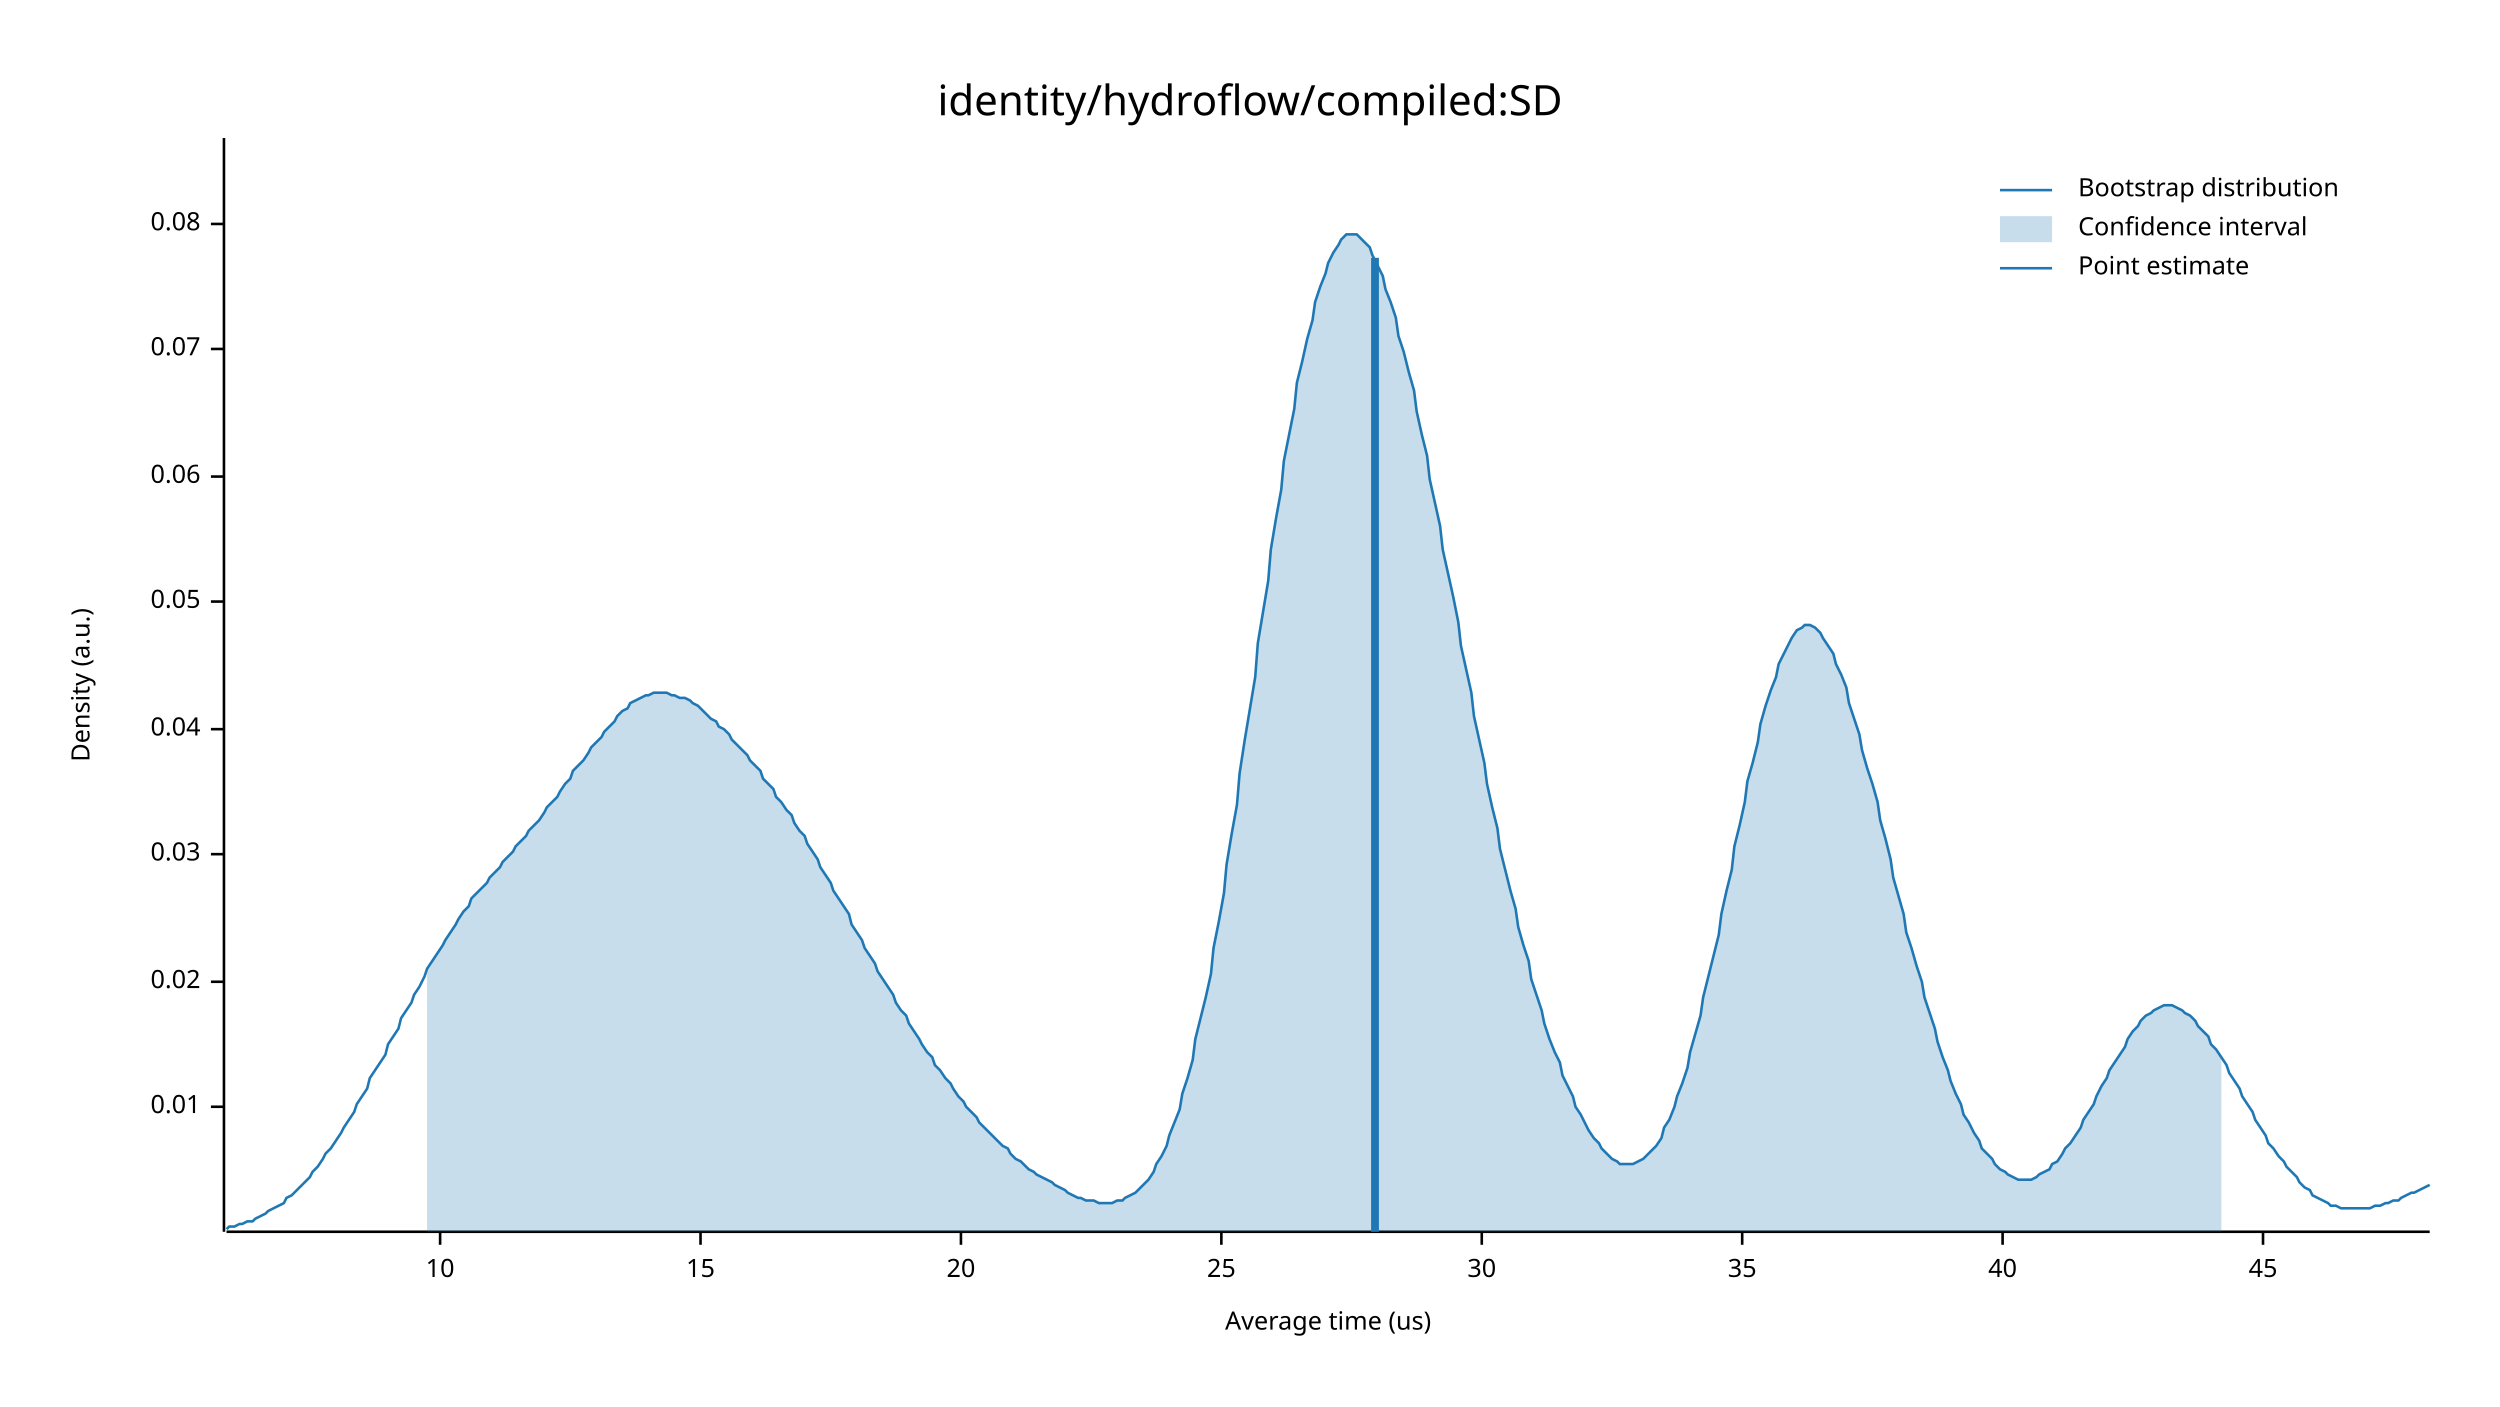
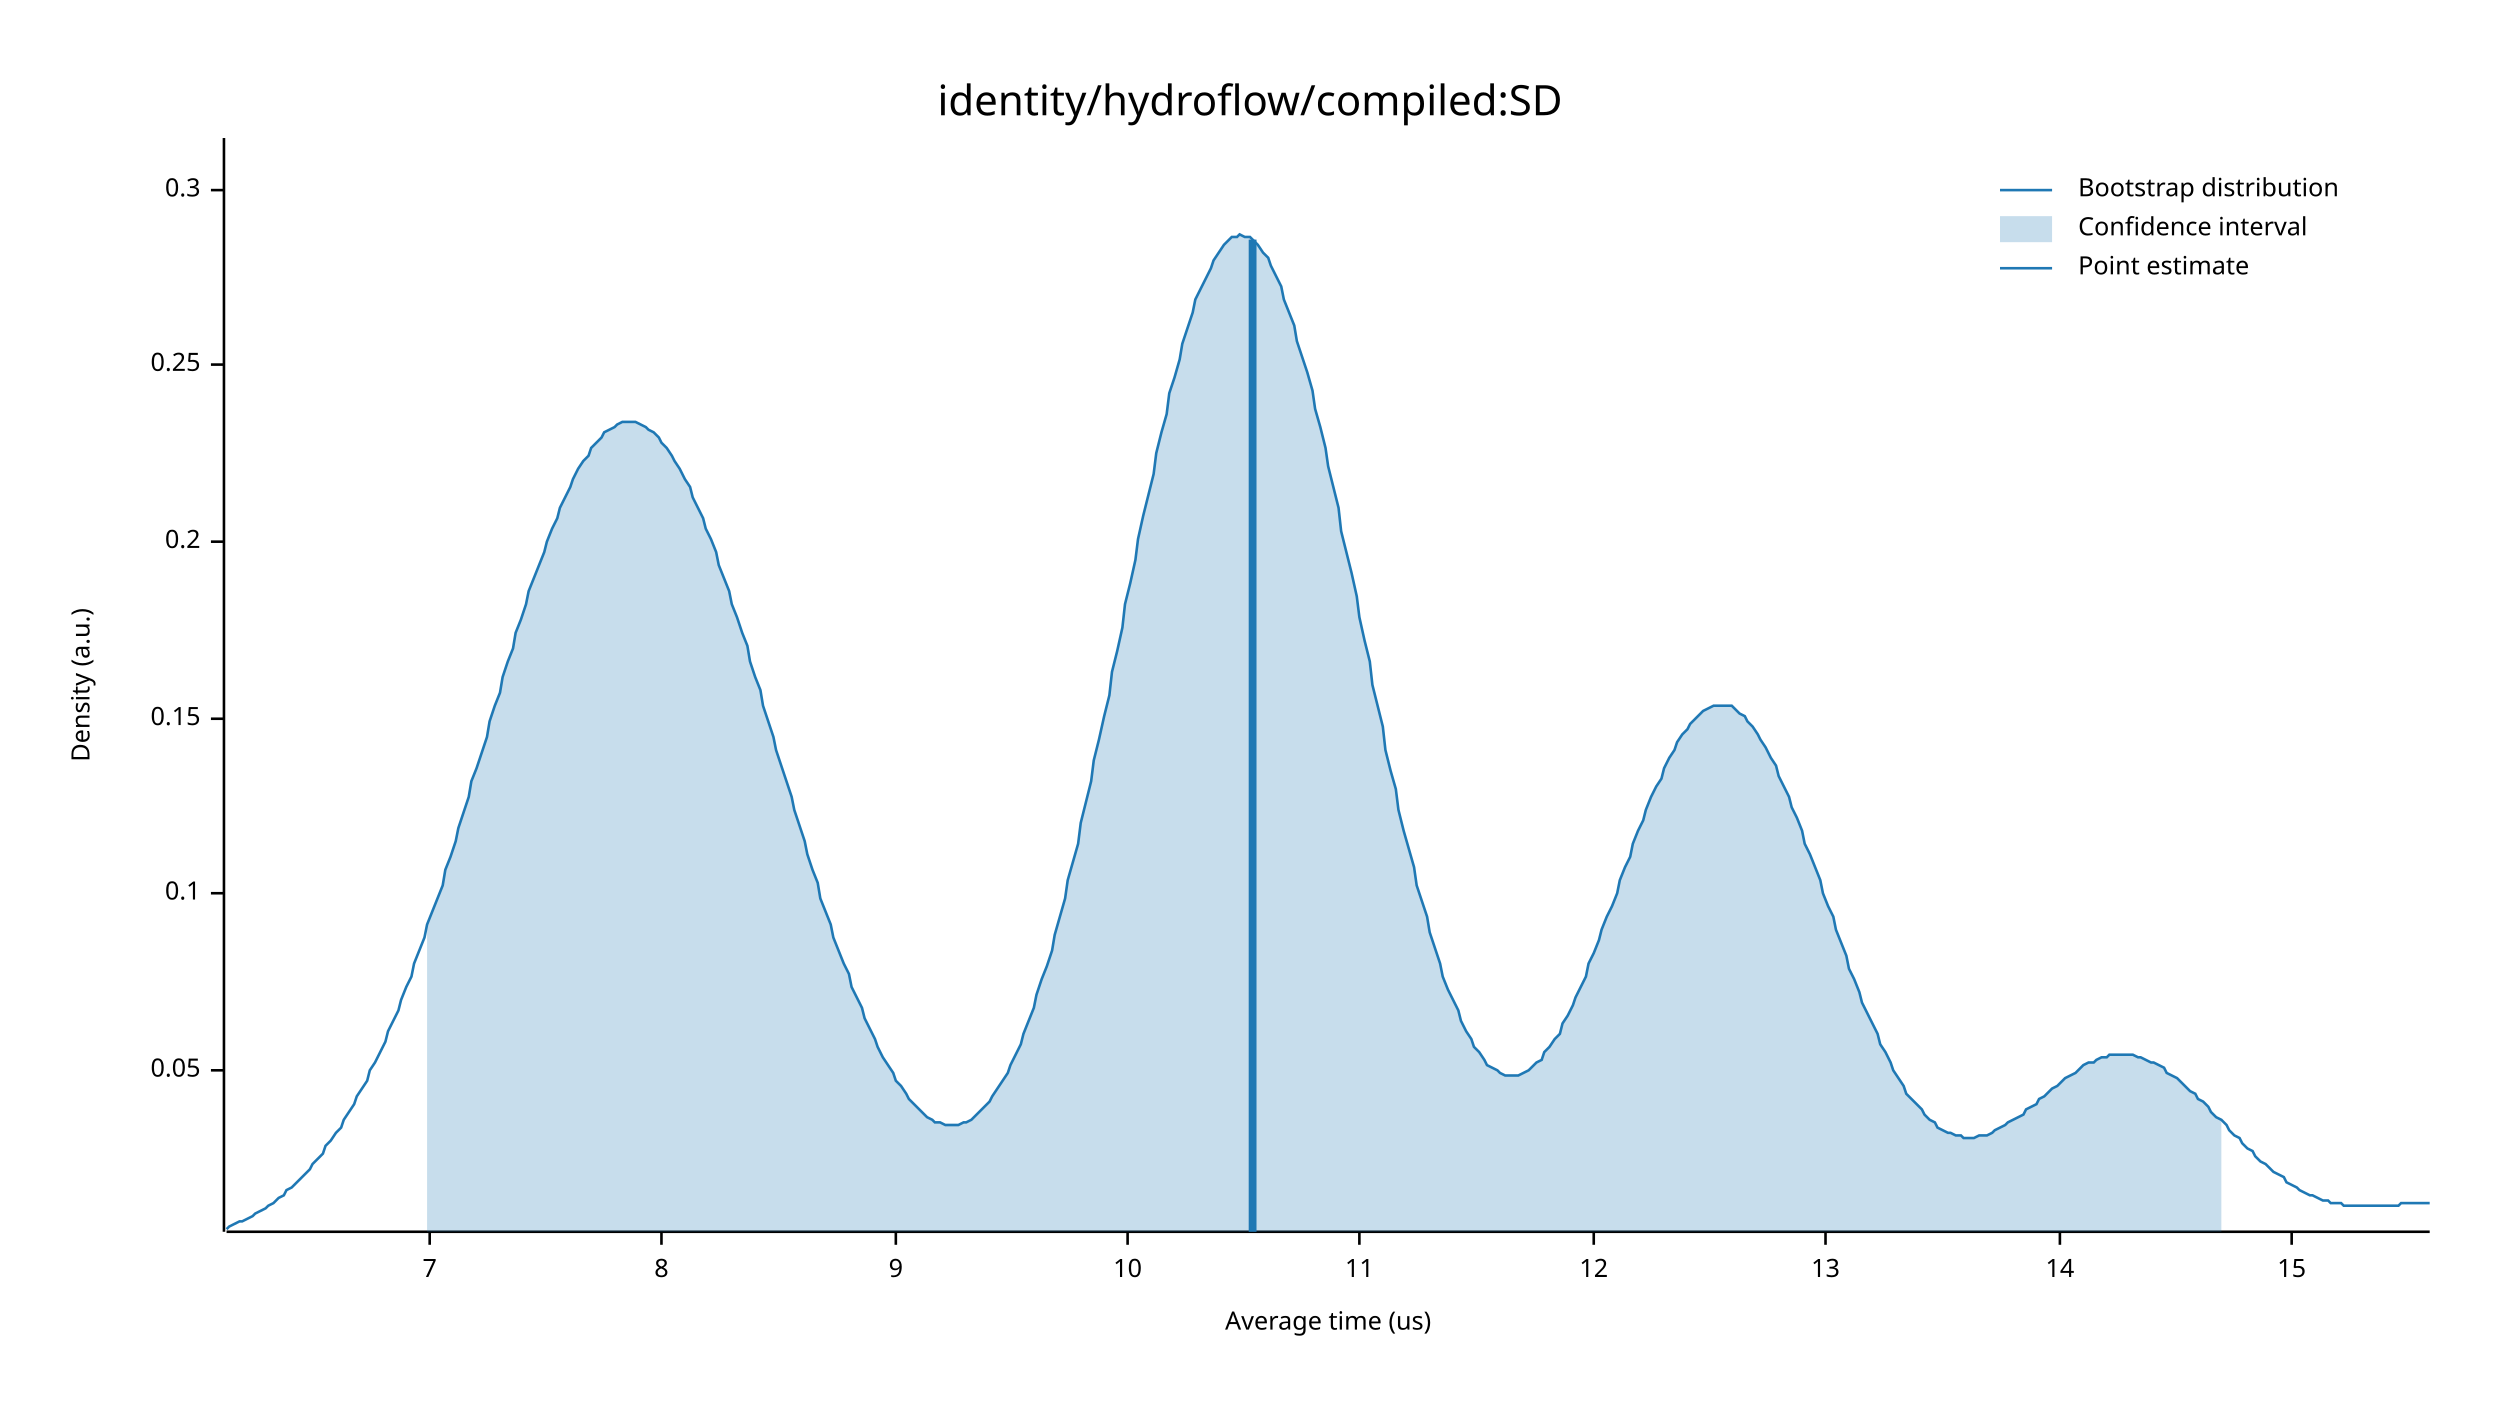
<svg xmlns="http://www.w3.org/2000/svg" width="960" height="540" viewBox="0 0 960 540">
  <text x="480" y="32" dy="0.76em" text-anchor="middle" font-family="sans-serif" font-size="16.129" opacity="1" fill="#000000">
identity/hydroflow/compiled:SD
</text>
  <text x="27" y="263" dy="0.76em" text-anchor="middle" font-family="sans-serif" font-size="9.677" opacity="1" fill="#000000" transform="rotate(270, 27, 263)">
Density (a.u.)
</text>
  <text x="510" y="513" dy="-0.5ex" text-anchor="middle" font-family="sans-serif" font-size="9.677" opacity="1" fill="#000000">
Average time (us)
</text>
  <polyline fill="none" opacity="1" stroke="#000000" stroke-width="1" points="86,53 86,473 " />
-   <text x="77" y="425" dy="0.5ex" text-anchor="end" font-family="sans-serif" font-size="9.677" opacity="1" fill="#000000">
- 0.01
- </text>
-   <polyline fill="none" opacity="1" stroke="#000000" stroke-width="1" points="81,425 86,425 " />
-   <text x="77" y="377" dy="0.5ex" text-anchor="end" font-family="sans-serif" font-size="9.677" opacity="1" fill="#000000">
- 0.02
- </text>
-   <polyline fill="none" opacity="1" stroke="#000000" stroke-width="1" points="81,377 86,377 " />
-   <text x="77" y="328" dy="0.5ex" text-anchor="end" font-family="sans-serif" font-size="9.677" opacity="1" fill="#000000">
- 0.03
- </text>
-   <polyline fill="none" opacity="1" stroke="#000000" stroke-width="1" points="81,328 86,328 " />
-   <text x="77" y="280" dy="0.5ex" text-anchor="end" font-family="sans-serif" font-size="9.677" opacity="1" fill="#000000">
- 0.04
- </text>
-   <polyline fill="none" opacity="1" stroke="#000000" stroke-width="1" points="81,280 86,280 " />
-   <text x="77" y="231" dy="0.5ex" text-anchor="end" font-family="sans-serif" font-size="9.677" opacity="1" fill="#000000">
+   <text x="77" y="411" dy="0.5ex" text-anchor="end" font-family="sans-serif" font-size="9.677" opacity="1" fill="#000000">
0.05
</text>
-   <polyline fill="none" opacity="1" stroke="#000000" stroke-width="1" points="81,231 86,231 " />
-   <text x="77" y="183" dy="0.5ex" text-anchor="end" font-family="sans-serif" font-size="9.677" opacity="1" fill="#000000">
- 0.06
+   <polyline fill="none" opacity="1" stroke="#000000" stroke-width="1" points="81,411 86,411 " />
+   <text x="77" y="343" dy="0.5ex" text-anchor="end" font-family="sans-serif" font-size="9.677" opacity="1" fill="#000000">
+ 0.1
</text>
-   <polyline fill="none" opacity="1" stroke="#000000" stroke-width="1" points="81,183 86,183 " />
-   <text x="77" y="134" dy="0.5ex" text-anchor="end" font-family="sans-serif" font-size="9.677" opacity="1" fill="#000000">
- 0.07
+   <polyline fill="none" opacity="1" stroke="#000000" stroke-width="1" points="81,343 86,343 " />
+   <text x="77" y="276" dy="0.5ex" text-anchor="end" font-family="sans-serif" font-size="9.677" opacity="1" fill="#000000">
+ 0.15
</text>
-   <polyline fill="none" opacity="1" stroke="#000000" stroke-width="1" points="81,134 86,134 " />
-   <text x="77" y="86" dy="0.5ex" text-anchor="end" font-family="sans-serif" font-size="9.677" opacity="1" fill="#000000">
- 0.08
+   <polyline fill="none" opacity="1" stroke="#000000" stroke-width="1" points="81,276 86,276 " />
+   <text x="77" y="208" dy="0.5ex" text-anchor="end" font-family="sans-serif" font-size="9.677" opacity="1" fill="#000000">
+ 0.2
</text>
-   <polyline fill="none" opacity="1" stroke="#000000" stroke-width="1" points="81,86 86,86 " />
+   <polyline fill="none" opacity="1" stroke="#000000" stroke-width="1" points="81,208 86,208 " />
+   <text x="77" y="140" dy="0.5ex" text-anchor="end" font-family="sans-serif" font-size="9.677" opacity="1" fill="#000000">
+ 0.25
+ </text>
+   <polyline fill="none" opacity="1" stroke="#000000" stroke-width="1" points="81,140 86,140 " />
+   <text x="77" y="73" dy="0.5ex" text-anchor="end" font-family="sans-serif" font-size="9.677" opacity="1" fill="#000000">
+ 0.3
+ </text>
+   <polyline fill="none" opacity="1" stroke="#000000" stroke-width="1" points="81,73 86,73 " />
  <polyline fill="none" opacity="1" stroke="#000000" stroke-width="1" points="87,473 933,473 " />
-   <text x="169" y="483" dy="0.76em" text-anchor="middle" font-family="sans-serif" font-size="9.677" opacity="1" fill="#000000">
+   <text x="165" y="483" dy="0.76em" text-anchor="middle" font-family="sans-serif" font-size="9.677" opacity="1" fill="#000000">
+ 7
+ </text>
+   <polyline fill="none" opacity="1" stroke="#000000" stroke-width="1" points="165,473 165,478 " />
+   <text x="254" y="483" dy="0.76em" text-anchor="middle" font-family="sans-serif" font-size="9.677" opacity="1" fill="#000000">
+ 8
+ </text>
+   <polyline fill="none" opacity="1" stroke="#000000" stroke-width="1" points="254,473 254,478 " />
+   <text x="344" y="483" dy="0.76em" text-anchor="middle" font-family="sans-serif" font-size="9.677" opacity="1" fill="#000000">
+ 9
+ </text>
+   <polyline fill="none" opacity="1" stroke="#000000" stroke-width="1" points="344,473 344,478 " />
+   <text x="433" y="483" dy="0.76em" text-anchor="middle" font-family="sans-serif" font-size="9.677" opacity="1" fill="#000000">
10
</text>
-   <polyline fill="none" opacity="1" stroke="#000000" stroke-width="1" points="169,473 169,478 " />
-   <text x="269" y="483" dy="0.76em" text-anchor="middle" font-family="sans-serif" font-size="9.677" opacity="1" fill="#000000">
+   <polyline fill="none" opacity="1" stroke="#000000" stroke-width="1" points="433,473 433,478 " />
+   <text x="522" y="483" dy="0.76em" text-anchor="middle" font-family="sans-serif" font-size="9.677" opacity="1" fill="#000000">
+ 11
+ </text>
+   <polyline fill="none" opacity="1" stroke="#000000" stroke-width="1" points="522,473 522,478 " />
+   <text x="612" y="483" dy="0.76em" text-anchor="middle" font-family="sans-serif" font-size="9.677" opacity="1" fill="#000000">
+ 12
+ </text>
+   <polyline fill="none" opacity="1" stroke="#000000" stroke-width="1" points="612,473 612,478 " />
+   <text x="701" y="483" dy="0.76em" text-anchor="middle" font-family="sans-serif" font-size="9.677" opacity="1" fill="#000000">
+ 13
+ </text>
+   <polyline fill="none" opacity="1" stroke="#000000" stroke-width="1" points="701,473 701,478 " />
+   <text x="791" y="483" dy="0.76em" text-anchor="middle" font-family="sans-serif" font-size="9.677" opacity="1" fill="#000000">
+ 14
+ </text>
+   <polyline fill="none" opacity="1" stroke="#000000" stroke-width="1" points="791,473 791,478 " />
+   <text x="880" y="483" dy="0.76em" text-anchor="middle" font-family="sans-serif" font-size="9.677" opacity="1" fill="#000000">
15
</text>
-   <polyline fill="none" opacity="1" stroke="#000000" stroke-width="1" points="269,473 269,478 " />
-   <text x="369" y="483" dy="0.76em" text-anchor="middle" font-family="sans-serif" font-size="9.677" opacity="1" fill="#000000">
- 20
- </text>
-   <polyline fill="none" opacity="1" stroke="#000000" stroke-width="1" points="369,473 369,478 " />
-   <text x="469" y="483" dy="0.76em" text-anchor="middle" font-family="sans-serif" font-size="9.677" opacity="1" fill="#000000">
- 25
- </text>
-   <polyline fill="none" opacity="1" stroke="#000000" stroke-width="1" points="469,473 469,478 " />
-   <text x="569" y="483" dy="0.76em" text-anchor="middle" font-family="sans-serif" font-size="9.677" opacity="1" fill="#000000">
- 30
- </text>
-   <polyline fill="none" opacity="1" stroke="#000000" stroke-width="1" points="569,473 569,478 " />
-   <text x="669" y="483" dy="0.76em" text-anchor="middle" font-family="sans-serif" font-size="9.677" opacity="1" fill="#000000">
- 35
- </text>
-   <polyline fill="none" opacity="1" stroke="#000000" stroke-width="1" points="669,473 669,478 " />
-   <text x="769" y="483" dy="0.76em" text-anchor="middle" font-family="sans-serif" font-size="9.677" opacity="1" fill="#000000">
- 40
- </text>
-   <polyline fill="none" opacity="1" stroke="#000000" stroke-width="1" points="769,473 769,478 " />
-   <text x="869" y="483" dy="0.76em" text-anchor="middle" font-family="sans-serif" font-size="9.677" opacity="1" fill="#000000">
- 45
- </text>
-   <polyline fill="none" opacity="1" stroke="#000000" stroke-width="1" points="869,473 869,478 " />
-   <polyline fill="none" opacity="1" stroke="#1F78B4" stroke-width="1" points="87,472 88,471 90,471 92,470 93,470 95,469 97,469 98,468 100,467 102,466 103,465 105,464 107,463 109,462 110,460 112,459 114,457 115,456 117,454 119,452 120,450 122,448 124,445 125,443 127,441 129,438 131,435 132,433 134,430 136,427 137,424 139,421 141,418 142,414 144,411 146,408 148,405 149,401 151,398 153,395 154,391 156,388 158,385 159,382 161,379 163,375 164,372 166,369 168,366 170,363 171,361 173,358 175,355 176,353 178,350 180,348 181,345 183,343 185,341 187,339 188,337 190,335 192,333 193,331 195,329 197,327 198,325 200,323 202,321 203,319 205,317 207,315 209,312 210,310 212,308 214,306 215,304 217,301 219,299 220,296 222,294 224,292 226,289 227,287 229,285 231,283 232,281 234,279 236,277 237,275 239,273 241,272 242,270 244,269 246,268 248,267 249,267 251,266 253,266 254,266 256,266 258,267 259,267 261,268 263,268 265,269 266,270 268,271 270,273 271,274 273,276 275,277 276,279 278,280 280,282 281,284 283,286 285,288 287,290 288,292 290,294 292,296 293,299 295,301 297,303 298,306 300,308 302,311 304,313 305,316 307,319 309,321 310,324 312,327 314,330 315,333 317,336 319,339 320,342 322,345 324,348 326,351 327,355 329,358 331,361 332,364 334,367 336,370 337,373 339,376 341,379 343,382 344,385 346,388 348,390 349,393 351,396 353,399 354,401 356,404 358,406 359,409 361,411 363,414 365,416 366,418 368,421 370,423 371,425 373,427 375,429 376,431 378,433 380,435 381,436 383,438 385,440 387,441 388,443 390,445 392,446 393,447 395,449 397,450 398,451 400,452 402,453 404,454 405,455 407,456 409,457 410,458 412,459 414,460 415,460 417,461 419,461 420,461 422,462 424,462 426,462 427,462 429,461 431,461 432,460 434,459 436,458 437,457 439,455 441,453 443,450 444,447 446,444 448,440 449,436 451,431 453,426 454,420 456,414 458,407 459,399 461,391 463,383 465,374 466,364 468,354 470,343 471,332 473,320 475,309 476,297 478,284 480,272 482,260 483,247 485,235 487,223 488,211 490,199 492,188 493,177 495,167 497,157 498,147 500,139 502,130 504,123 505,116 507,110 509,105 510,101 512,97 514,94 515,92 517,90 519,90 521,90 522,91 524,93 526,95 527,98 529,102 531,106 532,111 534,116 536,122 537,129 539,135 541,143 543,150 544,158 546,167 548,175 549,184 551,193 553,202 554,211 556,220 558,229 560,239 561,248 563,257 565,266 566,275 568,284 570,293 571,301 573,310 575,318 576,326 578,334 580,342 582,349 583,356 585,363 587,369 588,376 590,382 592,388 593,393 595,399 597,404 599,408 600,413 602,417 604,421 605,425 607,428 609,432 610,434 612,437 614,439 615,441 617,443 619,445 621,446 622,447 624,447 626,447 627,447 629,446 631,445 632,444 634,442 636,440 638,437 639,433 641,430 643,425 644,421 646,416 648,410 649,404 651,397 653,390 654,383 656,375 658,367 660,359 661,351 663,342 665,334 666,325 668,317 670,308 671,300 673,293 675,285 676,278 678,271 680,265 682,260 683,255 685,251 687,247 688,245 690,242 692,241 693,240 695,240 697,241 699,243 700,245 702,248 704,251 705,255 707,259 709,264 710,270 712,276 714,282 715,288 717,295 719,301 721,308 722,315 724,322 726,330 727,337 729,344 731,351 732,358 734,364 736,371 738,377 739,383 741,389 743,395 744,400 746,406 748,411 749,415 751,420 753,424 754,428 756,431 758,435 760,438 761,441 763,443 765,445 766,447 768,449 770,450 771,451 773,452 775,453 777,453 778,453 780,453 782,452 783,451 785,450 787,449 788,447 790,446 792,443 793,441 795,439 797,436 799,433 800,430 802,427 804,424 805,421 807,417 809,414 810,411 812,408 814,405 816,402 817,399 819,396 821,394 822,392 824,390 826,389 827,388 829,387 831,386 832,386 834,386 836,387 838,388 839,389 841,390 843,392 844,394 846,396 848,398 849,401 851,403 853,406 855,409 856,412 858,415 860,418 861,421 863,424 865,427 866,430 868,433 870,436 871,439 873,441 875,444 877,446 878,448 880,450 882,452 883,454 885,456 887,457 888,459 890,460 892,461 894,462 895,463 897,463 899,464 900,464 902,464 904,464 905,464 907,464 909,464 910,464 912,463 914,463 916,462 917,462 919,461 921,461 922,460 924,459 926,458 927,458 929,457 931,456 933,455 " />
-   <polygon opacity="0.25" fill="#1F78B4" points="164,372 166,369 168,366 170,363 171,361 173,358 175,355 176,353 178,350 180,348 181,345 183,343 185,341 187,339 188,337 190,335 192,333 193,331 195,329 197,327 198,325 200,323 202,321 203,319 205,317 207,315 209,312 210,310 212,308 214,306 215,304 217,301 219,299 220,296 222,294 224,292 226,289 227,287 229,285 231,283 232,281 234,279 236,277 237,275 239,273 241,272 242,270 244,269 246,268 248,267 249,267 251,266 253,266 254,266 256,266 258,267 259,267 261,268 263,268 265,269 266,270 268,271 270,273 271,274 273,276 275,277 276,279 278,280 280,282 281,284 283,286 285,288 287,290 288,292 290,294 292,296 293,299 295,301 297,303 298,306 300,308 302,311 304,313 305,316 307,319 309,321 310,324 312,327 314,330 315,333 317,336 319,339 320,342 322,345 324,348 326,351 327,355 329,358 331,361 332,364 334,367 336,370 337,373 339,376 341,379 343,382 344,385 346,388 348,390 349,393 351,396 353,399 354,401 356,404 358,406 359,409 361,411 363,414 365,416 366,418 368,421 370,423 371,425 373,427 375,429 376,431 378,433 380,435 381,436 383,438 385,440 387,441 388,443 390,445 392,446 393,447 395,449 397,450 398,451 400,452 402,453 404,454 405,455 407,456 409,457 410,458 412,459 414,460 415,460 417,461 419,461 420,461 422,462 424,462 426,462 427,462 429,461 431,461 432,460 434,459 436,458 437,457 439,455 441,453 443,450 444,447 446,444 448,440 449,436 451,431 453,426 454,420 456,414 458,407 459,399 461,391 463,383 465,374 466,364 468,354 470,343 471,332 473,320 475,309 476,297 478,284 480,272 482,260 483,247 485,235 487,223 488,211 490,199 492,188 493,177 495,167 497,157 498,147 500,139 502,130 504,123 505,116 507,110 509,105 510,101 512,97 514,94 515,92 517,90 519,90 521,90 522,91 524,93 526,95 527,98 529,102 531,106 532,111 534,116 536,122 537,129 539,135 541,143 543,150 544,158 546,167 548,175 549,184 551,193 553,202 554,211 556,220 558,229 560,239 561,248 563,257 565,266 566,275 568,284 570,293 571,301 573,310 575,318 576,326 578,334 580,342 582,349 583,356 585,363 587,369 588,376 590,382 592,388 593,393 595,399 597,404 599,408 600,413 602,417 604,421 605,425 607,428 609,432 610,434 612,437 614,439 615,441 617,443 619,445 621,446 622,447 624,447 626,447 627,447 629,446 631,445 632,444 634,442 636,440 638,437 639,433 641,430 643,425 644,421 646,416 648,410 649,404 651,397 653,390 654,383 656,375 658,367 660,359 661,351 663,342 665,334 666,325 668,317 670,308 671,300 673,293 675,285 676,278 678,271 680,265 682,260 683,255 685,251 687,247 688,245 690,242 692,241 693,240 695,240 697,241 699,243 700,245 702,248 704,251 705,255 707,259 709,264 710,270 712,276 714,282 715,288 717,295 719,301 721,308 722,315 724,322 726,330 727,337 729,344 731,351 732,358 734,364 736,371 738,377 739,383 741,389 743,395 744,400 746,406 748,411 749,415 751,420 753,424 754,428 756,431 758,435 760,438 761,441 763,443 765,445 766,447 768,449 770,450 771,451 773,452 775,453 777,453 778,453 780,453 782,452 783,451 785,450 787,449 788,447 790,446 792,443 793,441 795,439 797,436 799,433 800,430 802,427 804,424 805,421 807,417 809,414 810,411 812,408 814,405 816,402 817,399 819,396 821,394 822,392 824,390 826,389 827,388 829,387 831,386 832,386 834,386 836,387 838,388 839,389 841,390 843,392 844,394 846,396 848,398 849,401 851,403 853,406 853,473 164,473 " />
-   <polyline fill="none" opacity="1" stroke="#1F78B4" stroke-width="3" points="528,473 528,99 " />
+   <polyline fill="none" opacity="1" stroke="#000000" stroke-width="1" points="880,473 880,478 " />
+   <polyline fill="none" opacity="1" stroke="#1F78B4" stroke-width="1" points="87,472 88,471 90,470 92,469 93,469 95,468 97,467 98,466 100,465 102,464 103,463 105,462 107,460 109,459 110,457 112,456 114,454 115,453 117,451 119,449 120,447 122,445 124,443 125,440 127,438 129,435 131,433 132,430 134,427 136,424 137,421 139,418 141,415 142,411 144,408 146,404 148,400 149,396 151,392 153,388 154,384 156,379 158,375 159,370 161,365 163,360 164,355 166,350 168,345 170,340 171,334 173,329 175,323 176,318 178,312 180,306 181,300 183,295 185,289 187,283 188,277 190,271 192,266 193,260 195,254 197,249 198,243 200,238 202,232 203,227 205,222 207,217 209,212 210,208 212,203 214,199 215,195 217,191 219,187 220,184 222,180 224,177 226,175 227,172 229,170 231,168 232,166 234,165 236,164 237,163 239,162 241,162 242,162 244,162 246,163 248,164 249,165 251,166 253,168 254,170 256,172 258,175 259,177 261,180 263,184 265,187 266,191 268,195 270,199 271,203 273,207 275,212 276,217 278,222 280,227 281,232 283,237 285,243 287,248 288,254 290,260 292,265 293,271 295,277 297,283 298,288 300,294 302,300 304,306 305,311 307,317 309,323 310,328 312,334 314,339 315,345 317,350 319,355 320,360 322,365 324,370 326,374 327,379 329,383 331,387 332,391 334,395 336,399 337,402 339,406 341,409 343,412 344,415 346,417 348,420 349,422 351,424 353,426 354,427 356,429 358,430 359,431 361,431 363,432 365,432 366,432 368,432 370,431 371,431 373,430 375,428 376,427 378,425 380,423 381,421 383,418 385,415 387,412 388,409 390,405 392,401 393,397 395,392 397,387 398,382 400,376 402,371 404,365 405,359 407,352 409,345 410,338 412,331 414,324 415,316 417,308 419,300 420,292 422,284 424,275 426,267 427,258 429,250 431,241 432,232 434,224 436,215 437,207 439,198 441,190 443,182 444,174 446,166 448,159 449,151 451,145 453,138 454,132 456,126 458,120 459,115 461,111 463,107 465,103 466,100 468,97 470,94 471,93 473,91 475,91 476,90 478,91 480,91 482,93 483,94 485,97 487,99 488,102 490,106 492,110 493,115 495,120 497,125 498,131 500,137 502,143 504,150 505,157 507,164 509,172 510,179 512,187 514,195 515,204 517,212 519,220 521,229 522,237 524,246 526,254 527,263 529,271 531,279 532,288 534,296 536,303 537,311 539,319 541,326 543,333 544,340 546,346 548,352 549,358 551,364 553,370 554,375 556,380 558,384 560,388 561,392 563,396 565,399 566,402 568,404 570,407 571,409 573,410 575,411 576,412 578,413 580,413 582,413 583,413 585,412 587,411 588,410 590,408 592,407 593,404 595,402 597,399 599,397 600,393 602,390 604,386 605,383 607,379 609,375 610,370 612,366 614,361 615,357 617,352 619,348 621,343 622,338 624,333 626,329 627,324 629,319 631,315 632,311 634,306 636,302 638,299 639,295 641,291 643,288 644,285 646,282 648,280 649,278 651,276 653,274 654,273 656,272 658,271 660,271 661,271 663,271 665,271 666,272 668,274 670,275 671,277 673,279 675,282 676,284 678,287 680,291 682,294 683,298 685,302 687,306 688,310 690,314 692,319 693,324 695,328 697,333 699,338 700,343 702,348 704,352 705,357 707,362 709,367 710,372 712,376 714,381 715,385 717,389 719,393 721,397 722,401 724,404 726,408 727,411 729,414 731,417 732,420 734,422 736,424 738,426 739,428 741,430 743,431 744,433 746,434 748,435 749,435 751,436 753,436 754,437 756,437 758,437 760,436 761,436 763,436 765,435 766,434 768,433 770,432 771,431 773,430 775,429 777,428 778,426 780,425 782,424 783,422 785,421 787,419 788,418 790,417 792,415 793,414 795,413 797,412 799,410 800,409 802,408 804,408 805,407 807,406 809,406 810,405 812,405 814,405 816,405 817,405 819,405 821,406 822,406 824,407 826,408 827,408 829,409 831,410 832,412 834,413 836,414 838,416 839,417 841,419 843,420 844,422 846,423 848,425 849,427 851,429 853,430 855,432 856,434 858,436 860,437 861,439 863,441 865,442 866,444 868,446 870,447 871,448 873,450 875,451 877,452 878,454 880,455 882,456 883,457 885,458 887,459 888,459 890,460 892,461 894,461 895,462 897,462 899,462 900,463 902,463 904,463 905,463 907,463 909,463 910,463 912,463 914,463 916,463 917,463 919,463 921,463 922,462 924,462 926,462 927,462 929,462 931,462 933,462 " />
+   <polygon opacity="0.25" fill="#1F78B4" points="164,355 166,350 168,345 170,340 171,334 173,329 175,323 176,318 178,312 180,306 181,300 183,295 185,289 187,283 188,277 190,271 192,266 193,260 195,254 197,249 198,243 200,238 202,232 203,227 205,222 207,217 209,212 210,208 212,203 214,199 215,195 217,191 219,187 220,184 222,180 224,177 226,175 227,172 229,170 231,168 232,166 234,165 236,164 237,163 239,162 241,162 242,162 244,162 246,163 248,164 249,165 251,166 253,168 254,170 256,172 258,175 259,177 261,180 263,184 265,187 266,191 268,195 270,199 271,203 273,207 275,212 276,217 278,222 280,227 281,232 283,237 285,243 287,248 288,254 290,260 292,265 293,271 295,277 297,283 298,288 300,294 302,300 304,306 305,311 307,317 309,323 310,328 312,334 314,339 315,345 317,350 319,355 320,360 322,365 324,370 326,374 327,379 329,383 331,387 332,391 334,395 336,399 337,402 339,406 341,409 343,412 344,415 346,417 348,420 349,422 351,424 353,426 354,427 356,429 358,430 359,431 361,431 363,432 365,432 366,432 368,432 370,431 371,431 373,430 375,428 376,427 378,425 380,423 381,421 383,418 385,415 387,412 388,409 390,405 392,401 393,397 395,392 397,387 398,382 400,376 402,371 404,365 405,359 407,352 409,345 410,338 412,331 414,324 415,316 417,308 419,300 420,292 422,284 424,275 426,267 427,258 429,250 431,241 432,232 434,224 436,215 437,207 439,198 441,190 443,182 444,174 446,166 448,159 449,151 451,145 453,138 454,132 456,126 458,120 459,115 461,111 463,107 465,103 466,100 468,97 470,94 471,93 473,91 475,91 476,90 478,91 480,91 482,93 483,94 485,97 487,99 488,102 490,106 492,110 493,115 495,120 497,125 498,131 500,137 502,143 504,150 505,157 507,164 509,172 510,179 512,187 514,195 515,204 517,212 519,220 521,229 522,237 524,246 526,254 527,263 529,271 531,279 532,288 534,296 536,303 537,311 539,319 541,326 543,333 544,340 546,346 548,352 549,358 551,364 553,370 554,375 556,380 558,384 560,388 561,392 563,396 565,399 566,402 568,404 570,407 571,409 573,410 575,411 576,412 578,413 580,413 582,413 583,413 585,412 587,411 588,410 590,408 592,407 593,404 595,402 597,399 599,397 600,393 602,390 604,386 605,383 607,379 609,375 610,370 612,366 614,361 615,357 617,352 619,348 621,343 622,338 624,333 626,329 627,324 629,319 631,315 632,311 634,306 636,302 638,299 639,295 641,291 643,288 644,285 646,282 648,280 649,278 651,276 653,274 654,273 656,272 658,271 660,271 661,271 663,271 665,271 666,272 668,274 670,275 671,277 673,279 675,282 676,284 678,287 680,291 682,294 683,298 685,302 687,306 688,310 690,314 692,319 693,324 695,328 697,333 699,338 700,343 702,348 704,352 705,357 707,362 709,367 710,372 712,376 714,381 715,385 717,389 719,393 721,397 722,401 724,404 726,408 727,411 729,414 731,417 732,420 734,422 736,424 738,426 739,428 741,430 743,431 744,433 746,434 748,435 749,435 751,436 753,436 754,437 756,437 758,437 760,436 761,436 763,436 765,435 766,434 768,433 770,432 771,431 773,430 775,429 777,428 778,426 780,425 782,424 783,422 785,421 787,419 788,418 790,417 792,415 793,414 795,413 797,412 799,410 800,409 802,408 804,408 805,407 807,406 809,406 810,405 812,405 814,405 816,405 817,405 819,405 821,406 822,406 824,407 826,408 827,408 829,409 831,410 832,412 834,413 836,414 838,416 839,417 841,419 843,420 844,422 846,423 848,425 849,427 851,429 853,430 853,473 164,473 " />
+   <polyline fill="none" opacity="1" stroke="#1F78B4" stroke-width="3" points="481,473 481,92 " />
  <text x="798" y="68" dy="0.76em" text-anchor="start" font-family="sans-serif" font-size="9.677" opacity="1" fill="#000000">
Bootstrap distribution
</text>
  <text x="798" y="83" dy="0.76em" text-anchor="start" font-family="sans-serif" font-size="9.677" opacity="1" fill="#000000">
Confidence interval
</text>
  <text x="798" y="98" dy="0.76em" text-anchor="start" font-family="sans-serif" font-size="9.677" opacity="1" fill="#000000">
Point estimate
</text>
  <polyline fill="none" opacity="1" stroke="#1F78B4" stroke-width="1" points="768,73 788,73 " />
  <rect x="768" y="83" width="20" height="10" opacity="0.25" fill="#1F78B4" stroke="none" />
  <polyline fill="none" opacity="1" stroke="#1F78B4" stroke-width="1" points="768,103 788,103 " />
</svg>
